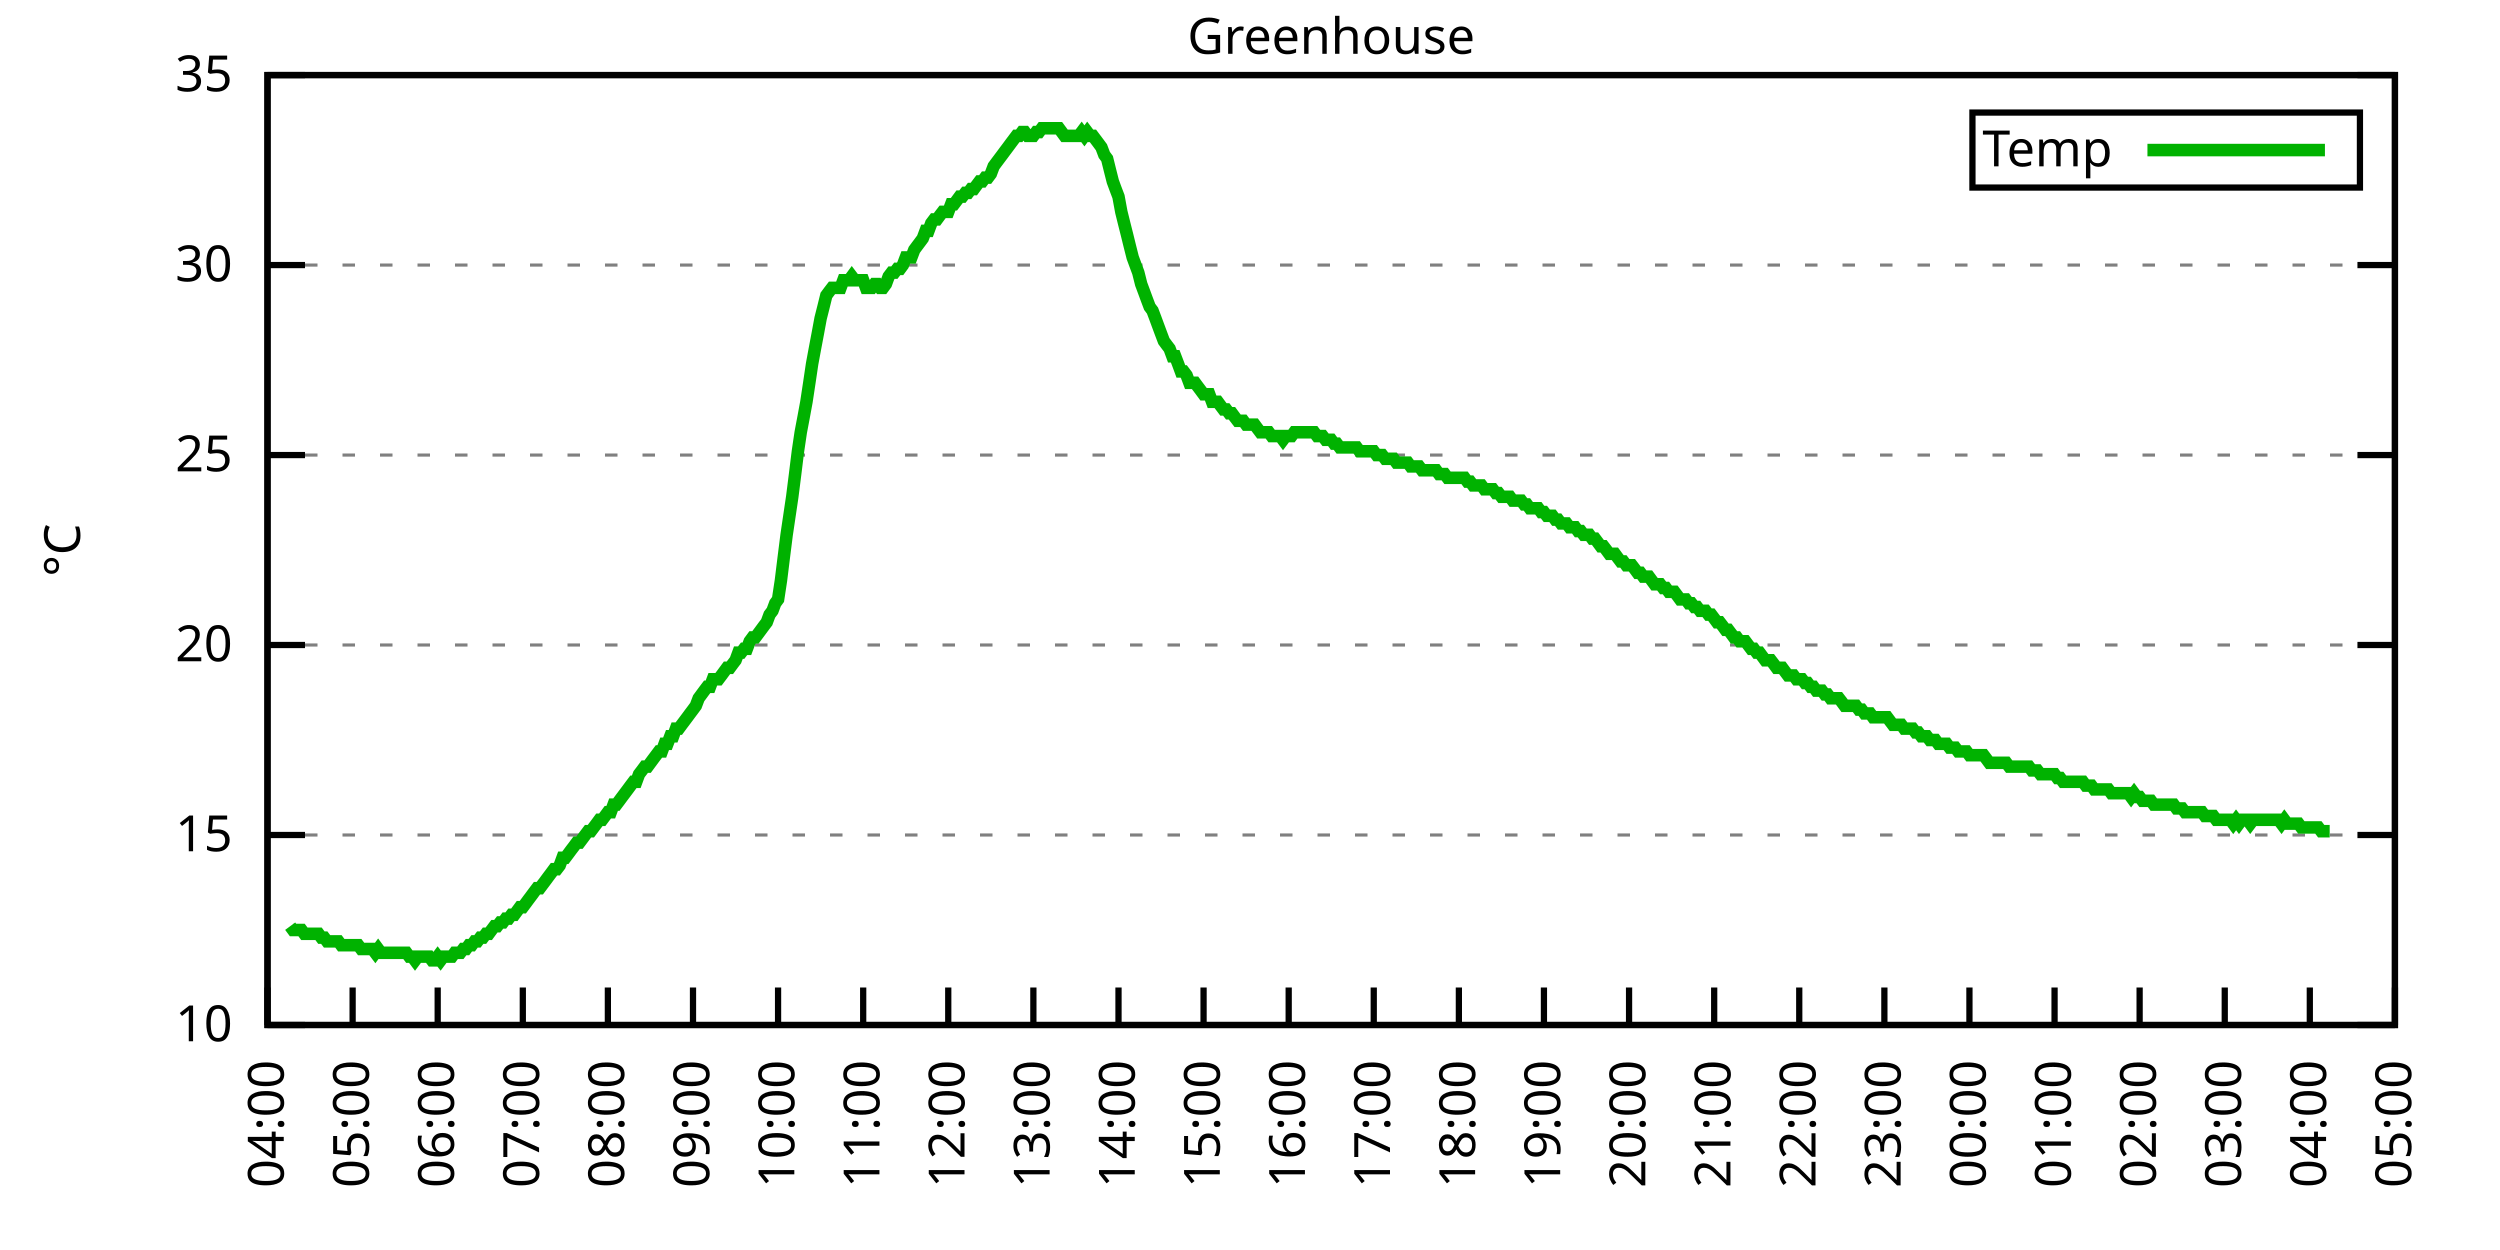
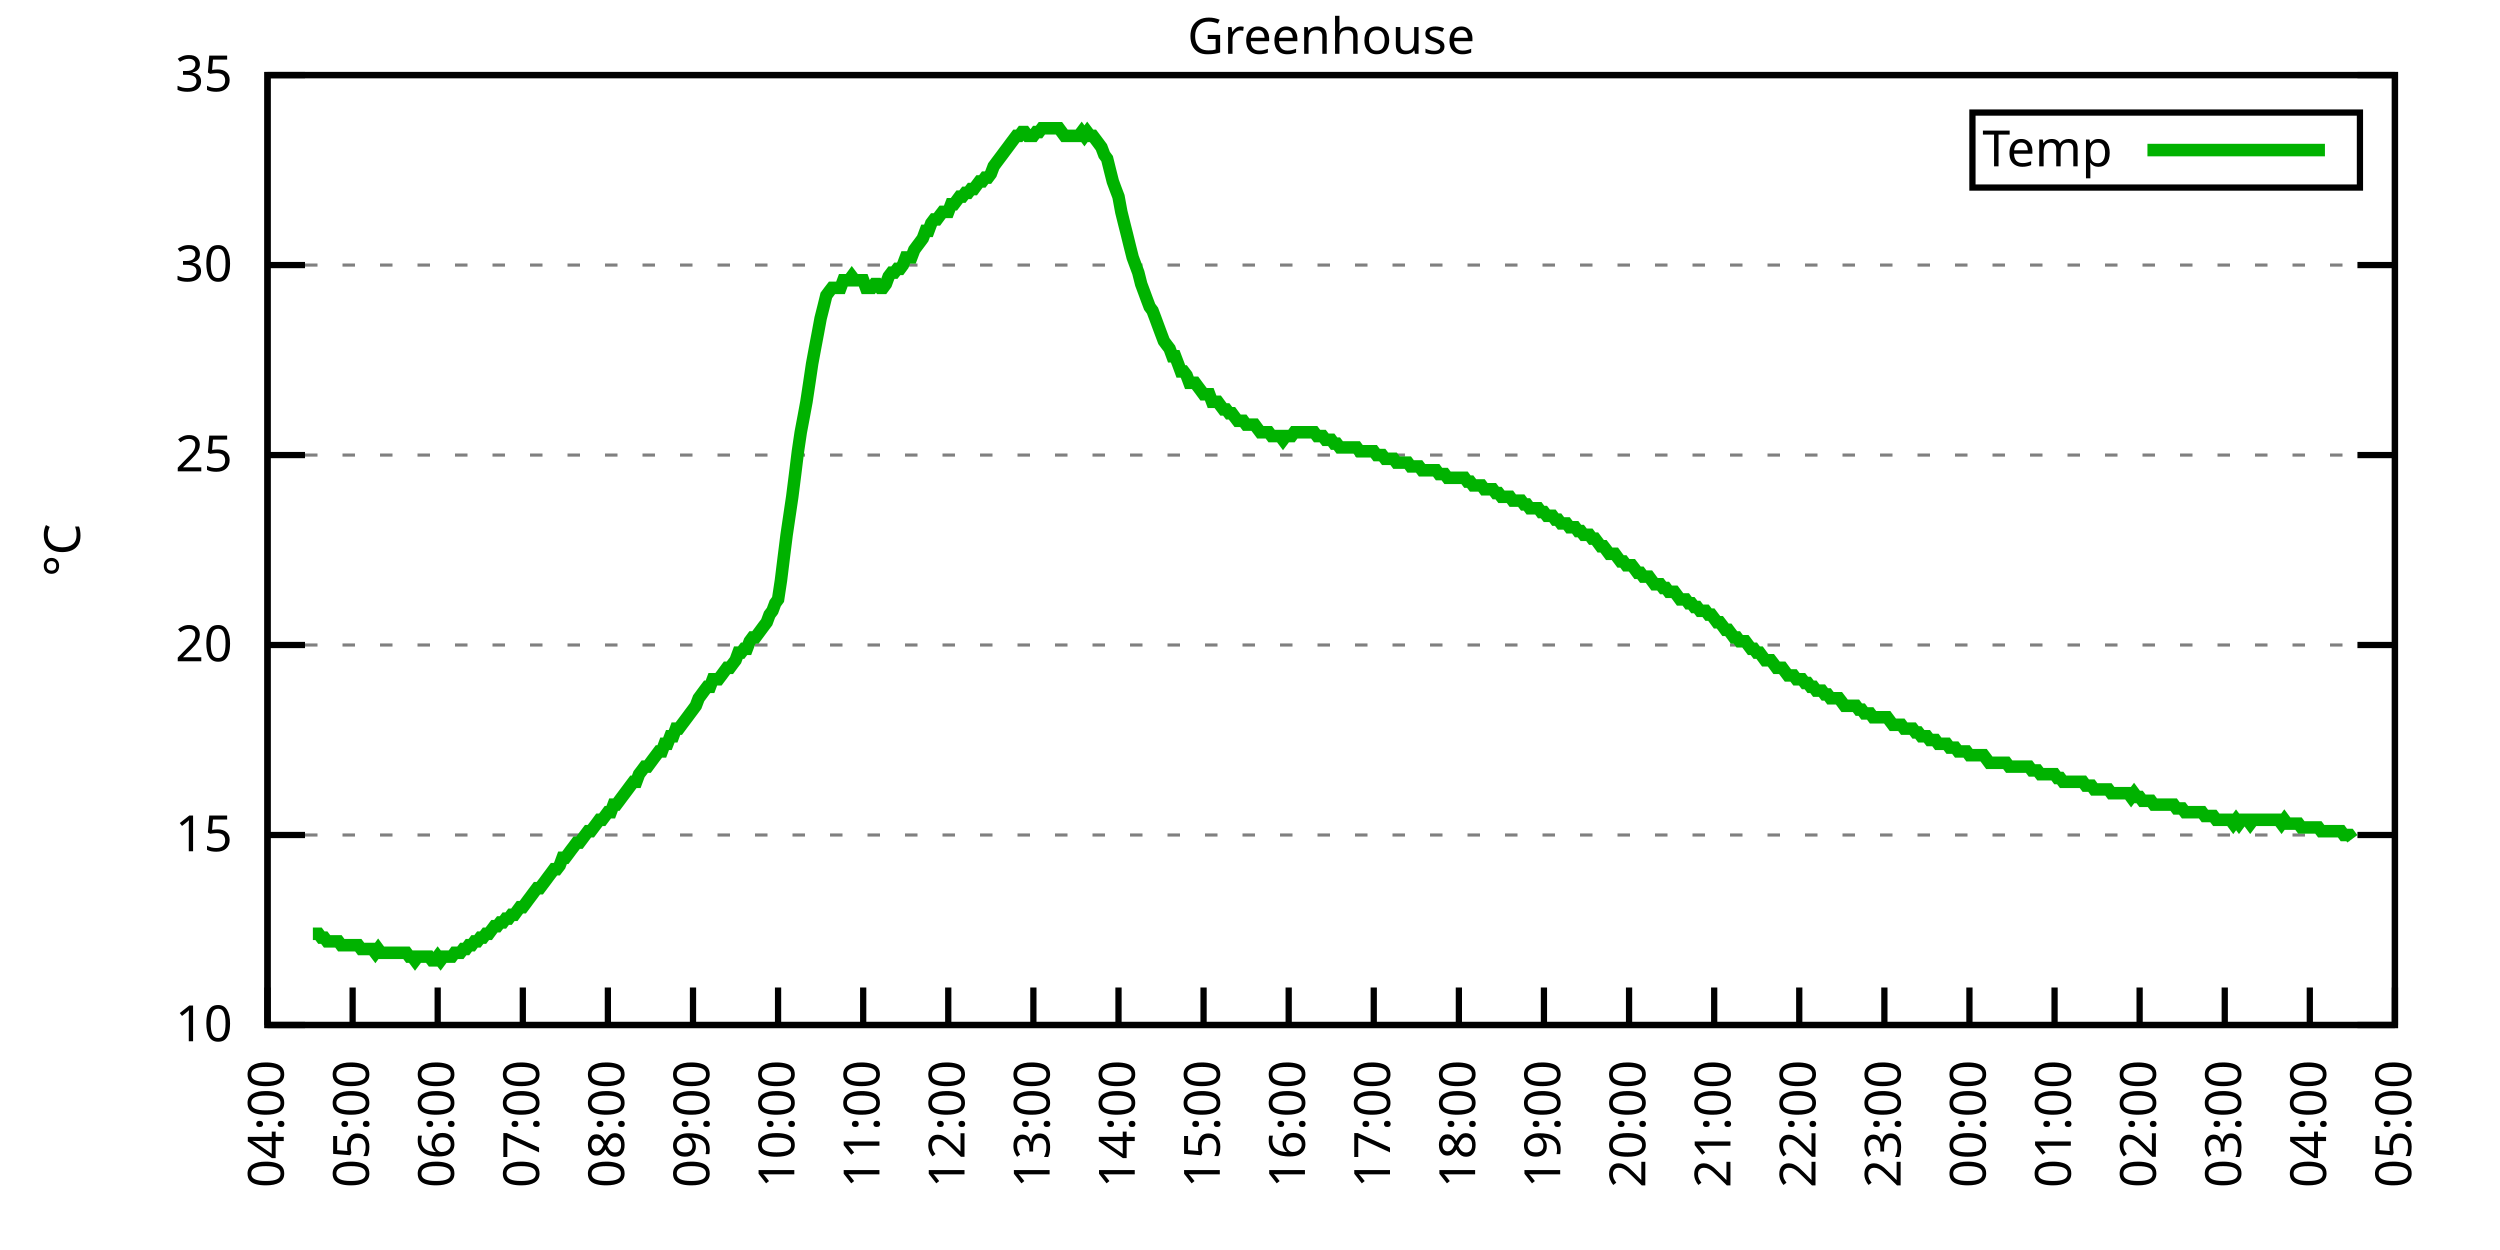
<svg xmlns="http://www.w3.org/2000/svg" xmlns:xlink="http://www.w3.org/1999/xlink" width="400" height="200" viewBox="0 0 400 200">
  <g id="gnuplot_canvas">
    <rect x="0" y="0" width="400" height="200" fill="none" />
    <defs>
      <circle id="gpDot" r="0.5" stroke-width="0.5" stroke="currentColor" />
      <path id="gpPt0" stroke-width="0.333" stroke="currentColor" d="M-1,0 h2 M0,-1 v2" />
      <path id="gpPt1" stroke-width="0.333" stroke="currentColor" d="M-1,-1 L1,1 M1,-1 L-1,1" />
      <path id="gpPt2" stroke-width="0.333" stroke="currentColor" d="M-1,0 L1,0 M0,-1 L0,1 M-1,-1 L1,1 M-1,1 L1,-1" />
      <rect id="gpPt3" stroke-width="0.333" stroke="currentColor" x="-1" y="-1" width="2" height="2" />
      <rect id="gpPt4" stroke-width="0.333" stroke="currentColor" fill="currentColor" x="-1" y="-1" width="2" height="2" />
      <circle id="gpPt5" stroke-width="0.333" stroke="currentColor" cx="0" cy="0" r="1" />
      <use xlink:href="#gpPt5" id="gpPt6" fill="currentColor" stroke="none" />
      <path id="gpPt7" stroke-width="0.333" stroke="currentColor" d="M0,-1.33 L-1.33,0.67 L1.33,0.67 z" />
      <use xlink:href="#gpPt7" id="gpPt8" fill="currentColor" stroke="none" />
      <use xlink:href="#gpPt7" id="gpPt9" stroke="currentColor" transform="rotate(180)" />
      <use xlink:href="#gpPt9" id="gpPt10" fill="currentColor" stroke="none" />
      <use xlink:href="#gpPt3" id="gpPt11" stroke="currentColor" transform="rotate(45)" />
      <use xlink:href="#gpPt11" id="gpPt12" fill="currentColor" stroke="none" />
      <path id="gpPt13" stroke-width="0.333" stroke="currentColor" d="M0,1.330 L1.265,0.411 L0.782,-1.067 L-0.782,-1.076 L-1.265,0.411 z" />
      <use xlink:href="#gpPt13" id="gpPt14" fill="currentColor" stroke="none" />
      <filter id="textbox" filterUnits="objectBoundingBox" x="0" y="0" height="1" width="1">
        <feFlood flood-color="white" flood-opacity="1" result="bgnd" />
        <feComposite in="SourceGraphic" in2="bgnd" operator="atop" />
      </filter>
      <filter id="greybox" filterUnits="objectBoundingBox" x="0" y="0" height="1" width="1">
        <feFlood flood-color="lightgrey" flood-opacity="1" result="grey" />
        <feComposite in="SourceGraphic" in2="grey" operator="atop" />
      </filter>
    </defs>
    <g fill="none" color="white" stroke="currentColor" stroke-width="1.00" stroke-linecap="butt" stroke-linejoin="miter">
</g>
    <g fill="none" color="black" stroke="currentColor" stroke-width="1.00" stroke-linecap="butt" stroke-linejoin="miter">
      <g stroke="none" shape-rendering="crispEdges">
        <polygon fill="rgb(255, 255, 255)" points="42.80,164.00 383.18,164.00 383.18,12.02 42.80,12.02 " />
      </g>
    </g>
    <g fill="none" color="black" stroke="currentColor" stroke-width="1.00" stroke-linecap="butt" stroke-linejoin="miter">
</g>
    <g fill="none" color="black" stroke="black" stroke-width="0.50" stroke-linecap="butt" stroke-linejoin="miter">
</g>
    <g fill="none" color="gray" stroke="currentColor" stroke-width="0.50" stroke-linecap="butt" stroke-linejoin="miter">
      <path stroke="gray" stroke-dasharray="2,4" class="gridline" d="M42.80,164.00 L383.19,164.00  " />
    </g>
    <g fill="none" color="gray" stroke="gray" stroke-width="1.00" stroke-linecap="butt" stroke-linejoin="miter">
</g>
    <g fill="none" color="black" stroke="currentColor" stroke-width="1.00" stroke-linecap="butt" stroke-linejoin="miter">
      <path stroke="black" d="M42.80,164.00 L48.80,164.00 M383.19,164.00 L377.19,164.00  " />
      <g transform="translate(37.20,166.60)" stroke="none" fill="black" font-family="Sans" font-size="8.00" text-anchor="end">
        <text>
          <tspan font-family="Sans"> 10</tspan>
        </text>
      </g>
    </g>
    <g fill="none" color="black" stroke="currentColor" stroke-width="1.00" stroke-linecap="butt" stroke-linejoin="miter">
</g>
    <g fill="none" color="black" stroke="black" stroke-width="0.50" stroke-linecap="butt" stroke-linejoin="miter">
</g>
    <g fill="none" color="gray" stroke="currentColor" stroke-width="0.50" stroke-linecap="butt" stroke-linejoin="miter">
      <path stroke="gray" stroke-dasharray="2,4" class="gridline" d="M42.80,133.60 L383.19,133.60  " />
    </g>
    <g fill="none" color="gray" stroke="gray" stroke-width="1.00" stroke-linecap="butt" stroke-linejoin="miter">
</g>
    <g fill="none" color="black" stroke="currentColor" stroke-width="1.00" stroke-linecap="butt" stroke-linejoin="miter">
      <path stroke="black" d="M42.80,133.60 L48.80,133.60 M383.19,133.60 L377.19,133.60  " />
      <g transform="translate(37.20,136.20)" stroke="none" fill="black" font-family="Sans" font-size="8.00" text-anchor="end">
        <text>
          <tspan font-family="Sans"> 15</tspan>
        </text>
      </g>
    </g>
    <g fill="none" color="black" stroke="currentColor" stroke-width="1.00" stroke-linecap="butt" stroke-linejoin="miter">
</g>
    <g fill="none" color="black" stroke="black" stroke-width="0.50" stroke-linecap="butt" stroke-linejoin="miter">
</g>
    <g fill="none" color="gray" stroke="currentColor" stroke-width="0.50" stroke-linecap="butt" stroke-linejoin="miter">
      <path stroke="gray" stroke-dasharray="2,4" class="gridline" d="M42.80,103.20 L383.19,103.20  " />
    </g>
    <g fill="none" color="gray" stroke="gray" stroke-width="1.00" stroke-linecap="butt" stroke-linejoin="miter">
</g>
    <g fill="none" color="black" stroke="currentColor" stroke-width="1.00" stroke-linecap="butt" stroke-linejoin="miter">
      <path stroke="black" d="M42.80,103.20 L48.80,103.20 M383.19,103.20 L377.19,103.20  " />
      <g transform="translate(37.20,105.80)" stroke="none" fill="black" font-family="Sans" font-size="8.00" text-anchor="end">
        <text>
          <tspan font-family="Sans"> 20</tspan>
        </text>
      </g>
    </g>
    <g fill="none" color="black" stroke="currentColor" stroke-width="1.00" stroke-linecap="butt" stroke-linejoin="miter">
</g>
    <g fill="none" color="black" stroke="black" stroke-width="0.50" stroke-linecap="butt" stroke-linejoin="miter">
</g>
    <g fill="none" color="gray" stroke="currentColor" stroke-width="0.50" stroke-linecap="butt" stroke-linejoin="miter">
      <path stroke="gray" stroke-dasharray="2,4" class="gridline" d="M42.80,72.81 L383.19,72.81  " />
    </g>
    <g fill="none" color="gray" stroke="gray" stroke-width="1.00" stroke-linecap="butt" stroke-linejoin="miter">
</g>
    <g fill="none" color="black" stroke="currentColor" stroke-width="1.00" stroke-linecap="butt" stroke-linejoin="miter">
      <path stroke="black" d="M42.80,72.81 L48.80,72.81 M383.19,72.81 L377.19,72.81  " />
      <g transform="translate(37.20,75.41)" stroke="none" fill="black" font-family="Sans" font-size="8.00" text-anchor="end">
        <text>
          <tspan font-family="Sans"> 25</tspan>
        </text>
      </g>
    </g>
    <g fill="none" color="black" stroke="currentColor" stroke-width="1.00" stroke-linecap="butt" stroke-linejoin="miter">
</g>
    <g fill="none" color="black" stroke="black" stroke-width="0.50" stroke-linecap="butt" stroke-linejoin="miter">
</g>
    <g fill="none" color="gray" stroke="currentColor" stroke-width="0.50" stroke-linecap="butt" stroke-linejoin="miter">
      <path stroke="gray" stroke-dasharray="2,4" class="gridline" d="M42.80,42.41 L383.19,42.41  " />
    </g>
    <g fill="none" color="gray" stroke="gray" stroke-width="1.00" stroke-linecap="butt" stroke-linejoin="miter">
</g>
    <g fill="none" color="black" stroke="currentColor" stroke-width="1.00" stroke-linecap="butt" stroke-linejoin="miter">
      <path stroke="black" d="M42.80,42.41 L48.80,42.41 M383.19,42.41 L377.19,42.41  " />
      <g transform="translate(37.20,45.01)" stroke="none" fill="black" font-family="Sans" font-size="8.00" text-anchor="end">
        <text>
          <tspan font-family="Sans"> 30</tspan>
        </text>
      </g>
    </g>
    <g fill="none" color="black" stroke="currentColor" stroke-width="1.00" stroke-linecap="butt" stroke-linejoin="miter">
</g>
    <g fill="none" color="black" stroke="black" stroke-width="0.50" stroke-linecap="butt" stroke-linejoin="miter">
</g>
    <g fill="none" color="gray" stroke="currentColor" stroke-width="0.50" stroke-linecap="butt" stroke-linejoin="miter">
      <path stroke="gray" stroke-dasharray="2,4" class="gridline" d="M42.80,12.01 L383.19,12.01  " />
    </g>
    <g fill="none" color="gray" stroke="gray" stroke-width="1.00" stroke-linecap="butt" stroke-linejoin="miter">
</g>
    <g fill="none" color="black" stroke="currentColor" stroke-width="1.00" stroke-linecap="butt" stroke-linejoin="miter">
      <path stroke="black" d="M42.80,12.01 L48.80,12.01 M383.19,12.01 L377.19,12.01  " />
      <g transform="translate(37.20,14.61)" stroke="none" fill="black" font-family="Sans" font-size="8.00" text-anchor="end">
        <text>
          <tspan font-family="Sans"> 35</tspan>
        </text>
      </g>
    </g>
    <g fill="none" color="black" stroke="currentColor" stroke-width="1.00" stroke-linecap="butt" stroke-linejoin="miter">
      <path stroke="black" d="M42.80,164.00 L42.80,158.00  " />
      <g transform="translate(45.40,169.60) rotate(270.00)" stroke="none" fill="black" font-family="Sans" font-size="8.00" text-anchor="end">
        <text>
          <tspan font-family="Sans">04:00</tspan>
        </text>
      </g>
    </g>
    <g fill="none" color="black" stroke="currentColor" stroke-width="1.00" stroke-linecap="butt" stroke-linejoin="miter">
      <path stroke="black" d="M56.42,164.00 L56.42,158.00  " />
      <g transform="translate(59.02,169.60) rotate(270.00)" stroke="none" fill="black" font-family="Sans" font-size="8.00" text-anchor="end">
        <text>
          <tspan font-family="Sans">05:00</tspan>
        </text>
      </g>
    </g>
    <g fill="none" color="black" stroke="currentColor" stroke-width="1.00" stroke-linecap="butt" stroke-linejoin="miter">
      <path stroke="black" d="M70.03,164.00 L70.03,158.00  " />
      <g transform="translate(72.63,169.60) rotate(270.00)" stroke="none" fill="black" font-family="Sans" font-size="8.00" text-anchor="end">
        <text>
          <tspan font-family="Sans">06:00</tspan>
        </text>
      </g>
    </g>
    <g fill="none" color="black" stroke="currentColor" stroke-width="1.00" stroke-linecap="butt" stroke-linejoin="miter">
      <path stroke="black" d="M83.65,164.00 L83.65,158.00  " />
      <g transform="translate(86.25,169.60) rotate(270.00)" stroke="none" fill="black" font-family="Sans" font-size="8.00" text-anchor="end">
        <text>
          <tspan font-family="Sans">07:00</tspan>
        </text>
      </g>
    </g>
    <g fill="none" color="black" stroke="currentColor" stroke-width="1.00" stroke-linecap="butt" stroke-linejoin="miter">
      <path stroke="black" d="M97.26,164.00 L97.26,158.00  " />
      <g transform="translate(99.86,169.60) rotate(270.00)" stroke="none" fill="black" font-family="Sans" font-size="8.00" text-anchor="end">
        <text>
          <tspan font-family="Sans">08:00</tspan>
        </text>
      </g>
    </g>
    <g fill="none" color="black" stroke="currentColor" stroke-width="1.00" stroke-linecap="butt" stroke-linejoin="miter">
      <path stroke="black" d="M110.88,164.00 L110.88,158.00  " />
      <g transform="translate(113.48,169.60) rotate(270.00)" stroke="none" fill="black" font-family="Sans" font-size="8.00" text-anchor="end">
        <text>
          <tspan font-family="Sans">09:00</tspan>
        </text>
      </g>
    </g>
    <g fill="none" color="black" stroke="currentColor" stroke-width="1.00" stroke-linecap="butt" stroke-linejoin="miter">
      <path stroke="black" d="M124.49,164.00 L124.49,158.00  " />
      <g transform="translate(127.09,169.60) rotate(270.00)" stroke="none" fill="black" font-family="Sans" font-size="8.00" text-anchor="end">
        <text>
          <tspan font-family="Sans">10:00</tspan>
        </text>
      </g>
    </g>
    <g fill="none" color="black" stroke="currentColor" stroke-width="1.00" stroke-linecap="butt" stroke-linejoin="miter">
      <path stroke="black" d="M138.11,164.00 L138.11,158.00  " />
      <g transform="translate(140.71,169.60) rotate(270.00)" stroke="none" fill="black" font-family="Sans" font-size="8.00" text-anchor="end">
        <text>
          <tspan font-family="Sans">11:00</tspan>
        </text>
      </g>
    </g>
    <g fill="none" color="black" stroke="currentColor" stroke-width="1.00" stroke-linecap="butt" stroke-linejoin="miter">
      <path stroke="black" d="M151.72,164.00 L151.72,158.00  " />
      <g transform="translate(154.32,169.60) rotate(270.00)" stroke="none" fill="black" font-family="Sans" font-size="8.00" text-anchor="end">
        <text>
          <tspan font-family="Sans">12:00</tspan>
        </text>
      </g>
    </g>
    <g fill="none" color="black" stroke="currentColor" stroke-width="1.00" stroke-linecap="butt" stroke-linejoin="miter">
      <path stroke="black" d="M165.34,164.00 L165.34,158.00  " />
      <g transform="translate(167.94,169.60) rotate(270.00)" stroke="none" fill="black" font-family="Sans" font-size="8.00" text-anchor="end">
        <text>
          <tspan font-family="Sans">13:00</tspan>
        </text>
      </g>
    </g>
    <g fill="none" color="black" stroke="currentColor" stroke-width="1.00" stroke-linecap="butt" stroke-linejoin="miter">
      <path stroke="black" d="M178.96,164.00 L178.96,158.00  " />
      <g transform="translate(181.56,169.60) rotate(270.00)" stroke="none" fill="black" font-family="Sans" font-size="8.00" text-anchor="end">
        <text>
          <tspan font-family="Sans">14:00</tspan>
        </text>
      </g>
    </g>
    <g fill="none" color="black" stroke="currentColor" stroke-width="1.00" stroke-linecap="butt" stroke-linejoin="miter">
      <path stroke="black" d="M192.57,164.00 L192.57,158.00  " />
      <g transform="translate(195.17,169.60) rotate(270.00)" stroke="none" fill="black" font-family="Sans" font-size="8.00" text-anchor="end">
        <text>
          <tspan font-family="Sans">15:00</tspan>
        </text>
      </g>
    </g>
    <g fill="none" color="black" stroke="currentColor" stroke-width="1.00" stroke-linecap="butt" stroke-linejoin="miter">
      <path stroke="black" d="M206.19,164.00 L206.19,158.00  " />
      <g transform="translate(208.79,169.60) rotate(270.00)" stroke="none" fill="black" font-family="Sans" font-size="8.00" text-anchor="end">
        <text>
          <tspan font-family="Sans">16:00</tspan>
        </text>
      </g>
    </g>
    <g fill="none" color="black" stroke="currentColor" stroke-width="1.00" stroke-linecap="butt" stroke-linejoin="miter">
      <path stroke="black" d="M219.80,164.00 L219.80,158.00  " />
      <g transform="translate(222.40,169.60) rotate(270.00)" stroke="none" fill="black" font-family="Sans" font-size="8.00" text-anchor="end">
        <text>
          <tspan font-family="Sans">17:00</tspan>
        </text>
      </g>
    </g>
    <g fill="none" color="black" stroke="currentColor" stroke-width="1.00" stroke-linecap="butt" stroke-linejoin="miter">
      <path stroke="black" d="M233.42,164.00 L233.42,158.00  " />
      <g transform="translate(236.02,169.60) rotate(270.00)" stroke="none" fill="black" font-family="Sans" font-size="8.00" text-anchor="end">
        <text>
          <tspan font-family="Sans">18:00</tspan>
        </text>
      </g>
    </g>
    <g fill="none" color="black" stroke="currentColor" stroke-width="1.00" stroke-linecap="butt" stroke-linejoin="miter">
      <path stroke="black" d="M247.03,164.00 L247.03,158.00  " />
      <g transform="translate(249.63,169.60) rotate(270.00)" stroke="none" fill="black" font-family="Sans" font-size="8.00" text-anchor="end">
        <text>
          <tspan font-family="Sans">19:00</tspan>
        </text>
      </g>
    </g>
    <g fill="none" color="black" stroke="currentColor" stroke-width="1.00" stroke-linecap="butt" stroke-linejoin="miter">
      <path stroke="black" d="M260.65,164.00 L260.65,158.00  " />
      <g transform="translate(263.25,169.60) rotate(270.00)" stroke="none" fill="black" font-family="Sans" font-size="8.00" text-anchor="end">
        <text>
          <tspan font-family="Sans">20:00</tspan>
        </text>
      </g>
    </g>
    <g fill="none" color="black" stroke="currentColor" stroke-width="1.00" stroke-linecap="butt" stroke-linejoin="miter">
      <path stroke="black" d="M274.27,164.00 L274.27,158.00  " />
      <g transform="translate(276.87,169.60) rotate(270.00)" stroke="none" fill="black" font-family="Sans" font-size="8.00" text-anchor="end">
        <text>
          <tspan font-family="Sans">21:00</tspan>
        </text>
      </g>
    </g>
    <g fill="none" color="black" stroke="currentColor" stroke-width="1.00" stroke-linecap="butt" stroke-linejoin="miter">
      <path stroke="black" d="M287.88,164.00 L287.88,158.00  " />
      <g transform="translate(290.48,169.60) rotate(270.00)" stroke="none" fill="black" font-family="Sans" font-size="8.00" text-anchor="end">
        <text>
          <tspan font-family="Sans">22:00</tspan>
        </text>
      </g>
    </g>
    <g fill="none" color="black" stroke="currentColor" stroke-width="1.00" stroke-linecap="butt" stroke-linejoin="miter">
      <path stroke="black" d="M301.50,164.00 L301.50,158.00  " />
      <g transform="translate(304.10,169.60) rotate(270.00)" stroke="none" fill="black" font-family="Sans" font-size="8.00" text-anchor="end">
        <text>
          <tspan font-family="Sans">23:00</tspan>
        </text>
      </g>
    </g>
    <g fill="none" color="black" stroke="currentColor" stroke-width="1.00" stroke-linecap="butt" stroke-linejoin="miter">
      <path stroke="black" d="M315.11,164.00 L315.11,158.00  " />
      <g transform="translate(317.71,169.60) rotate(270.00)" stroke="none" fill="black" font-family="Sans" font-size="8.00" text-anchor="end">
        <text>
          <tspan font-family="Sans">00:00</tspan>
        </text>
      </g>
    </g>
    <g fill="none" color="black" stroke="currentColor" stroke-width="1.00" stroke-linecap="butt" stroke-linejoin="miter">
      <path stroke="black" d="M328.73,164.00 L328.73,158.00  " />
      <g transform="translate(331.33,169.60) rotate(270.00)" stroke="none" fill="black" font-family="Sans" font-size="8.00" text-anchor="end">
        <text>
          <tspan font-family="Sans">01:00</tspan>
        </text>
      </g>
    </g>
    <g fill="none" color="black" stroke="currentColor" stroke-width="1.00" stroke-linecap="butt" stroke-linejoin="miter">
      <path stroke="black" d="M342.34,164.00 L342.34,158.00  " />
      <g transform="translate(344.94,169.60) rotate(270.00)" stroke="none" fill="black" font-family="Sans" font-size="8.00" text-anchor="end">
        <text>
          <tspan font-family="Sans">02:00</tspan>
        </text>
      </g>
    </g>
    <g fill="none" color="black" stroke="currentColor" stroke-width="1.00" stroke-linecap="butt" stroke-linejoin="miter">
      <path stroke="black" d="M355.96,164.00 L355.96,158.00  " />
      <g transform="translate(358.56,169.60) rotate(270.00)" stroke="none" fill="black" font-family="Sans" font-size="8.00" text-anchor="end">
        <text>
          <tspan font-family="Sans">03:00</tspan>
        </text>
      </g>
    </g>
    <g fill="none" color="black" stroke="currentColor" stroke-width="1.00" stroke-linecap="butt" stroke-linejoin="miter">
      <path stroke="black" d="M369.57,164.00 L369.57,158.00  " />
      <g transform="translate(372.17,169.60) rotate(270.00)" stroke="none" fill="black" font-family="Sans" font-size="8.00" text-anchor="end">
        <text>
          <tspan font-family="Sans">04:00</tspan>
        </text>
      </g>
    </g>
    <g fill="none" color="black" stroke="currentColor" stroke-width="1.00" stroke-linecap="butt" stroke-linejoin="miter">
      <path stroke="black" d="M383.19,164.00 L383.19,158.00  " />
      <g transform="translate(385.79,169.60) rotate(270.00)" stroke="none" fill="black" font-family="Sans" font-size="8.00" text-anchor="end">
        <text>
          <tspan font-family="Sans">05:00</tspan>
        </text>
      </g>
    </g>
    <g fill="none" color="black" stroke="currentColor" stroke-width="1.00" stroke-linecap="butt" stroke-linejoin="miter">
</g>
    <g fill="none" color="black" stroke="currentColor" stroke-width="1.00" stroke-linecap="butt" stroke-linejoin="miter">
      <path stroke="black" d="M42.80,12.01 L42.80,164.00 L383.19,164.00 L383.19,12.01 L42.80,12.01 Z  " />
    </g>
    <g fill="none" color="black" stroke="currentColor" stroke-width="1.00" stroke-linecap="butt" stroke-linejoin="miter">
</g>
    <g fill="none" color="black" stroke="currentColor" stroke-width="1.00" stroke-linecap="butt" stroke-linejoin="miter">
      <path stroke="black" d="M315.59,30.01 L315.59,18.01 L377.59,18.01 L377.59,30.01 L315.59,30.01 Z  " />
    </g>
    <g id="Greenhouse_plot_1">
      <g fill="none" color="white" stroke="black" stroke-width="2.00" stroke-linecap="butt" stroke-linejoin="miter">
</g>
      <g fill="none" color="black" stroke="currentColor" stroke-width="2.00" stroke-linecap="butt" stroke-linejoin="miter">
        <g transform="translate(337.99,26.61)" stroke="none" fill="black" font-family="Sans" font-size="8.00" text-anchor="end">
          <text>
            <tspan font-family="Sans">Temp</tspan>
          </text>
        </g>
      </g>
      <g fill="none" color="black" stroke="currentColor" stroke-width="2.00" stroke-linecap="butt" stroke-linejoin="miter">
-         <path stroke="rgb(  0, 178,   0)" d="M343.59,24.01 L371.99,24.01 M46.43,148.19 L46.88,148.80 L47.34,148.80 L47.79,148.80 L48.25,148.80 L48.70,149.41   L49.15,149.41 L49.61,149.41 L50.06,149.41 L50.52,149.41 L50.97,149.41 L51.42,150.02 L51.88,150.02 L52.33,150.62   L52.78,150.62 L53.24,150.62 L53.69,150.62 L54.15,150.62 L54.60,151.23 L55.05,151.23 L55.51,151.23 L55.96,151.23   L56.42,151.23 L56.87,151.23 L57.32,151.23 L57.78,151.84 L58.23,151.84 L58.68,151.84 L59.14,151.84 L59.59,151.84   L60.05,152.45 L60.50,151.84 L60.95,152.45 L61.41,152.45 L61.86,152.45 L62.32,152.45 L62.77,152.45 L63.22,152.45   L63.68,152.45 L64.13,152.45 L64.58,152.45 L65.04,152.45 L65.49,153.06 L65.95,153.06 L66.40,153.66 L66.85,153.06   L67.31,153.06 L67.76,153.06 L68.22,153.06 L68.67,153.06 L69.12,153.66 L69.58,153.66 L70.03,153.06 L70.49,153.66   L70.94,153.06 L71.39,153.06 L71.85,153.06 L72.30,153.06 L72.75,152.45 L73.21,152.45 L73.66,152.45 L74.12,151.84   L74.57,151.84 L75.02,151.23 L75.48,151.23 L75.93,150.62 L76.39,150.62 L76.84,150.02 L77.29,150.02 L77.75,149.41   L78.20,149.41 L78.65,148.80 L79.11,148.19 L79.56,148.19 L80.02,147.59 L80.47,147.59 L80.92,146.98 L81.38,146.98   L81.83,146.37 L82.29,146.37 L82.74,145.76 L83.19,145.15 L83.65,145.15 L84.10,144.55 L84.55,143.94 L85.01,143.33   L85.46,142.72 L85.92,142.11 L86.37,142.11 L86.82,141.51 L87.28,140.90 L87.73,140.29 L88.19,139.68 L88.64,139.07   L89.09,139.07 L89.55,138.47 L90.00,137.25 L90.45,137.25 L90.91,136.64 L91.36,136.03 L91.82,135.43 L92.27,134.82   L92.72,134.82 L93.18,134.21 L93.63,133.60 L94.09,132.99 L94.54,132.99 L94.99,132.39 L95.45,131.78 L95.90,131.17   L96.35,131.17 L96.81,130.56 L97.26,129.95 L97.72,129.95 L98.17,128.74 L98.62,128.74 L99.08,128.13 L99.53,127.52   L99.99,126.91 L100.44,126.31 L100.89,125.70 L101.35,125.09 L101.80,125.09 L102.25,123.87 L102.71,123.27 L103.16,122.66   L103.62,122.66 L104.07,122.05 L104.52,121.44 L104.98,120.83 L105.43,120.23 L105.89,120.23 L106.34,119.01 L106.79,119.01   L107.25,117.80 L107.70,117.80 L108.15,116.58 L108.61,116.58 L109.06,115.97 L109.52,115.36 L109.97,114.76 L110.42,114.15   L110.88,113.54 L111.33,112.93 L111.79,111.72 L112.24,111.11 L112.69,110.50 L113.15,109.89 L113.60,109.89 L114.05,108.68   L114.51,108.68 L114.96,108.68 L115.42,108.07 L115.87,107.46 L116.32,106.85 L116.78,106.85 L117.23,106.24 L117.69,105.64   L118.14,104.42 L118.59,104.42 L119.05,103.81 L119.50,103.81 L119.96,102.60 L120.41,101.99 L120.86,101.99 L121.32,101.38   L121.77,100.77 L122.22,100.16 L122.68,99.56 L123.13,98.34 L123.59,97.73 L124.04,96.52 L124.49,95.91 L124.95,92.87   L125.40,89.22 L125.86,85.57 L126.31,82.53 L126.76,79.49 L127.22,75.85 L127.67,72.20 L128.12,69.16 L128.58,66.73   L129.03,64.29 L129.49,61.25 L129.94,58.21 L130.39,55.78 L130.85,53.35 L131.30,50.92 L131.76,49.10 L132.21,47.27   L132.66,46.66 L133.12,46.06 L133.57,46.06 L134.02,46.06 L134.48,46.06 L134.93,44.84 L135.39,44.84 L135.84,44.84   L136.29,44.23 L136.75,44.84 L137.20,44.84 L137.66,44.84 L138.11,44.84 L138.56,46.06 L139.02,46.06 L139.47,46.06   L139.92,45.45 L140.38,45.45 L140.83,46.06 L141.29,46.06 L141.74,45.45 L142.19,44.23 L142.65,43.62 L143.10,43.62   L143.56,43.02 L144.01,43.02 L144.46,42.41 L144.92,41.19 L145.37,41.19 L145.82,41.19 L146.28,39.98 L146.73,39.37   L147.19,38.76 L147.64,38.15 L148.09,36.94 L148.55,36.94 L149.00,35.72 L149.46,35.11 L149.91,35.11 L150.36,34.50   L150.82,33.90 L151.27,33.90 L151.72,33.90 L152.18,32.68 L152.63,32.68 L153.09,32.07 L153.54,31.46 L153.99,31.46   L154.45,30.86 L154.90,30.86 L155.36,30.25 L155.81,30.25 L156.26,29.64 L156.72,29.03 L157.17,29.03 L157.62,28.42   L158.08,28.42 L158.53,27.82 L158.99,26.60 L159.44,25.99 L159.89,25.39 L160.35,24.78 L160.80,24.17 L161.26,23.56   L161.71,22.95 L162.16,22.35 L162.62,21.74 L163.07,21.74 L163.52,21.13 L163.98,21.13 L164.43,21.74 L164.89,21.74   L165.34,21.74 L165.79,21.13 L166.25,21.13 L166.70,20.52 L167.16,20.52 L167.61,20.52 L168.06,20.52 L168.52,20.52   L168.97,20.52 L169.43,20.52 L169.88,21.13 L170.33,21.74 L170.79,21.74 L171.24,21.74 L171.69,21.74 L172.15,21.74   L172.60,21.74 L173.06,21.13 L173.51,21.74 L173.96,21.13 L174.42,21.74 L174.87,21.74 L175.33,22.35 L175.78,22.95   L176.23,23.56 L176.69,24.78 L177.14,25.39 L177.59,27.21 L178.05,29.03 L178.50,30.25 L178.96,31.46 L179.41,33.90   L179.86,35.72 L180.32,37.54 L180.77,39.37 L181.23,41.19 L181.68,42.41 L182.13,43.62 L182.59,45.45 L183.04,46.66   L183.49,47.88 L183.95,49.10 L184.40,49.70 L184.86,50.92 L185.31,52.14 L185.76,53.35 L186.22,54.57 L186.67,55.18   L187.13,55.78 L187.58,57.00 L188.03,57.00 L188.49,58.21 L188.94,59.43 L189.39,59.43 L189.85,60.04 L190.30,61.25   L190.76,61.25 L191.21,61.25 L191.66,61.86 L192.12,62.47 L192.57,63.08 L193.03,63.08 L193.48,63.08 L193.93,64.29   L194.39,64.29 L194.84,64.29 L195.29,64.90 L195.75,65.51 L196.20,65.51 L196.66,66.12 L197.11,66.12 L197.56,66.73   L198.02,67.33 L198.47,67.33 L198.93,67.33 L199.38,67.94 L199.83,67.94 L200.29,67.94 L200.74,67.94 L201.19,68.55   L201.65,69.16 L202.10,69.16 L202.56,69.16 L203.01,69.16 L203.46,69.77 L203.92,69.77 L204.37,69.77 L204.83,69.77   L205.28,70.37 L205.73,69.77 L206.19,69.77 L206.64,69.77 L207.09,69.16 L207.55,69.16 L208.00,69.16 L208.46,69.16   L208.91,69.16 L209.36,69.16 L209.82,69.16 L210.27,69.16 L210.73,69.77 L211.18,69.77 L211.63,69.77 L212.09,70.37   L212.54,70.37 L213.00,70.37 L213.45,70.98 L213.90,70.98 L214.36,71.59 L214.81,71.59 L215.26,71.59 L215.72,71.59   L216.17,71.59 L216.63,71.59 L217.08,71.59 L217.53,72.20 L217.99,72.20 L218.44,72.20 L218.90,72.20 L219.35,72.20   L219.80,72.20 L220.26,72.81 L220.71,72.81 L221.16,72.81 L221.62,73.41 L222.07,73.41 L222.53,73.41 L222.98,73.41   L223.43,74.02 L223.89,74.02 L224.34,74.02 L224.80,74.02 L225.25,74.02 L225.70,74.63 L226.16,74.63 L226.61,74.63   L227.06,74.63 L227.52,75.24 L227.97,75.24 L228.43,75.24 L228.88,75.24 L229.33,75.24 L229.79,75.24 L230.24,75.85   L230.70,75.85 L231.15,75.85 L231.60,76.45 L232.06,76.45 L232.51,76.45 L232.96,76.45 L233.42,76.45 L233.87,76.45   L234.33,76.45 L234.78,77.06 L235.23,77.06 L235.69,77.67 L236.14,77.67 L236.60,77.67 L237.05,77.67 L237.50,78.28   L237.96,78.28 L238.41,78.28 L238.86,78.28 L239.32,78.89 L239.77,78.89 L240.23,79.49 L240.68,79.49 L241.13,79.49   L241.59,79.49 L242.04,80.10 L242.50,80.10 L242.95,80.10 L243.40,80.10 L243.86,80.71 L244.31,80.71 L244.76,81.32   L245.22,81.32 L245.67,81.32 L246.13,81.32 L246.58,81.93 L247.03,81.93 L247.49,82.53 L247.94,82.53 L248.40,82.53   L248.85,83.14 L249.30,83.14 L249.76,83.75 L250.21,83.75 L250.66,83.75 L251.12,84.36 L251.57,84.36 L252.03,84.36   L252.48,84.97 L252.93,84.97 L253.39,85.57 L253.84,85.57 L254.30,85.57 L254.75,86.18 L255.20,86.18 L255.66,86.79   L256.11,87.40 L256.56,87.40 L257.02,88.00 L257.47,88.61 L257.93,88.61 L258.38,88.61 L258.83,89.22 L259.29,89.83   L259.74,89.83 L260.20,90.44 L260.65,90.44 L261.10,90.44 L261.56,91.04 L262.01,91.65 L262.47,91.65 L262.92,92.26   L263.37,92.26 L263.83,92.26 L264.28,92.87 L264.73,93.48 L265.19,93.48 L265.64,93.48 L266.10,94.08 L266.55,94.08   L267.00,94.69 L267.46,94.69 L267.91,94.69 L268.37,95.30 L268.82,95.91 L269.27,95.91 L269.73,95.91 L270.18,96.52   L270.63,96.52 L271.09,97.12 L271.54,97.12 L272.00,97.73 L272.45,97.73 L272.90,97.73 L273.36,98.34 L273.81,98.34   L274.27,98.95 L274.72,99.56 L275.17,99.56 L275.63,100.16 L276.08,100.77 L276.53,100.77 L276.99,101.38 L277.44,101.99   L277.90,101.99 L278.35,102.60 L278.80,102.60 L279.26,102.60 L279.71,103.20 L280.17,103.81 L280.62,103.81 L281.07,104.42   L281.53,104.42 L281.98,105.03 L282.43,105.64 L282.89,105.64 L283.34,105.64 L283.80,106.24 L284.25,106.85 L284.70,106.85   L285.16,106.85 L285.61,107.46 L286.07,108.07 L286.52,108.07 L286.97,108.07 L287.43,108.68 L287.88,108.68 L288.33,108.68   L288.79,109.28 L289.24,109.28 L289.70,109.89 L290.15,109.89 L290.60,110.50 L291.06,110.50 L291.51,110.50 L291.97,111.11   L292.42,111.11 L292.87,111.72 L293.33,111.72 L293.78,111.72 L294.23,111.72 L294.69,112.32 L295.14,112.93 L295.60,112.93   L296.05,112.93 L296.50,112.93 L296.96,112.93 L297.41,113.54 L297.87,113.54 L298.32,114.15 L298.77,114.15 L299.23,114.15   L299.68,114.76 L300.13,114.76 L300.59,114.76 L301.04,114.76 L301.50,114.76 L301.95,114.76 L302.40,115.36 L302.86,115.97   L303.31,115.97 L303.77,115.97 L304.22,115.97 L304.67,116.58 L305.13,116.58 L305.58,116.58 L306.03,116.58 L306.49,117.19   L306.94,117.19 L307.40,117.80 L307.85,117.80 L308.30,117.80 L308.76,118.40 L309.21,118.40 L309.67,118.40 L310.12,119.01   L310.57,119.01 L311.03,119.01 L311.48,119.01 L311.94,119.62 L312.39,119.62 L312.84,119.62 L313.30,120.23 L313.75,120.23   L314.20,120.23 L314.66,120.23 L315.11,120.83 L315.57,120.83 L316.02,120.83 L316.47,120.83 L316.93,120.83 L317.38,120.83   L317.84,121.44 L318.29,122.05 L318.74,122.05 L319.20,122.05 L319.65,122.05 L320.10,122.05 L320.56,122.05 L321.01,122.05   L321.47,122.66 L321.92,122.66 L322.37,122.66 L322.83,122.66 L323.28,122.66 L323.74,122.66 L324.19,122.66 L324.64,122.66   L325.10,123.27 L325.55,123.27 L326.00,123.27 L326.46,123.87 L326.91,123.87 L327.37,123.87 L327.82,123.87 L328.27,123.87   L328.73,123.87 L329.18,124.48 L329.64,124.48 L330.09,125.09 L330.54,125.09 L331.00,125.09 L331.45,125.09 L331.90,125.09   L332.36,125.09 L332.81,125.09 L333.27,125.09 L333.72,125.70 L334.17,125.70 L334.63,125.70 L335.08,126.31 L335.54,126.31   L335.99,126.31 L336.44,126.31 L336.90,126.31 L337.35,126.31 L337.80,126.91 L338.26,126.91 L338.71,126.91 L339.17,126.91   L339.62,126.91 L340.07,126.91 L340.53,126.91 L340.98,127.52 L341.44,126.91 L341.89,127.52 L342.34,127.52 L342.80,128.13   L343.25,128.13 L343.70,128.13 L344.16,128.13 L344.61,128.74 L345.07,128.74 L345.52,128.74 L345.97,128.74 L346.43,128.74   L346.88,128.74 L347.34,128.74 L347.79,128.74 L348.24,129.35 L348.70,129.35 L349.15,129.35 L349.60,129.95 L350.06,129.95   L350.51,129.95 L350.97,129.95 L351.42,129.95 L351.87,129.95 L352.33,129.95 L352.78,130.56 L353.24,130.56 L353.69,130.56   L354.14,130.56 L354.60,131.17 L355.05,131.17 L355.50,131.17 L355.96,131.17 L356.41,131.17 L356.87,131.17 L357.32,131.78   L357.77,131.17 L358.23,131.78 L358.68,131.17 L359.14,131.17 L359.59,131.17 L360.04,131.78 L360.50,131.17 L360.95,131.17   L361.41,131.17 L361.86,131.17 L362.31,131.17 L362.77,131.17 L363.22,131.17 L363.67,131.17 L364.13,131.17 L364.58,131.17   L365.04,131.78 L365.49,131.17 L365.94,131.78 L366.40,131.78 L366.85,131.78 L367.31,131.78 L367.76,131.78 L368.21,132.39   L368.67,132.39 L369.12,132.39 L369.57,132.39 L370.03,132.39 L370.48,132.39 L370.94,132.39 L371.39,132.99 L371.84,132.99   L372.30,132.99 L372.75,132.99  " />
+         <path stroke="rgb(  0, 178,   0)" d="M343.59,24.01 L371.99,24.01 M50.06,149.41 L50.52,149.41 L50.97,149.41 L51.42,150.02 L51.88,150.02 L52.33,150.62   L52.78,150.62 L53.24,150.62 L53.69,150.62 L54.15,150.62 L54.60,151.23 L55.05,151.23 L55.51,151.23 L55.96,151.23   L56.42,151.23 L56.87,151.23 L57.32,151.23 L57.78,151.84 L58.23,151.84 L58.68,151.84 L59.14,151.84 L59.59,151.84   L60.05,152.45 L60.50,151.84 L60.95,152.45 L61.41,152.45 L61.86,152.45 L62.32,152.45 L62.77,152.45 L63.22,152.45   L63.68,152.45 L64.13,152.45 L64.58,152.45 L65.04,152.45 L65.49,153.06 L65.95,153.06 L66.40,153.66 L66.85,153.06   L67.31,153.06 L67.76,153.06 L68.22,153.06 L68.67,153.06 L69.12,153.66 L69.58,153.66 L70.03,153.06 L70.49,153.66   L70.94,153.06 L71.39,153.06 L71.85,153.06 L72.30,153.06 L72.75,152.45 L73.21,152.45 L73.66,152.45 L74.12,151.84   L74.57,151.84 L75.02,151.23 L75.48,151.23 L75.93,150.62 L76.39,150.62 L76.84,150.02 L77.29,150.02 L77.75,149.41   L78.20,149.41 L78.65,148.80 L79.11,148.19 L79.56,148.19 L80.02,147.59 L80.47,147.59 L80.92,146.98 L81.38,146.98   L81.83,146.37 L82.29,146.37 L82.74,145.76 L83.19,145.15 L83.65,145.15 L84.10,144.55 L84.55,143.94 L85.01,143.33   L85.46,142.72 L85.92,142.11 L86.37,142.11 L86.82,141.51 L87.28,140.90 L87.73,140.29 L88.19,139.68 L88.64,139.07   L89.09,139.07 L89.55,138.47 L90.00,137.25 L90.45,137.25 L90.91,136.64 L91.36,136.03 L91.82,135.43 L92.27,134.82   L92.72,134.82 L93.18,134.21 L93.63,133.60 L94.09,132.99 L94.54,132.99 L94.99,132.39 L95.45,131.78 L95.90,131.17   L96.35,131.17 L96.81,130.56 L97.26,129.95 L97.72,129.95 L98.17,128.74 L98.62,128.74 L99.08,128.13 L99.53,127.52   L99.99,126.91 L100.44,126.31 L100.89,125.70 L101.35,125.09 L101.80,125.09 L102.25,123.87 L102.71,123.27 L103.16,122.66   L103.62,122.66 L104.07,122.05 L104.52,121.44 L104.98,120.83 L105.43,120.23 L105.89,120.23 L106.34,119.01 L106.79,119.01   L107.25,117.80 L107.70,117.80 L108.15,116.58 L108.61,116.58 L109.06,115.97 L109.52,115.36 L109.97,114.76 L110.42,114.15   L110.88,113.54 L111.33,112.93 L111.79,111.72 L112.24,111.11 L112.69,110.50 L113.15,109.89 L113.60,109.89 L114.05,108.68   L114.51,108.68 L114.96,108.68 L115.42,108.07 L115.87,107.46 L116.32,106.85 L116.78,106.85 L117.23,106.24 L117.69,105.64   L118.14,104.42 L118.59,104.42 L119.05,103.81 L119.50,103.81 L119.96,102.60 L120.41,101.99 L120.86,101.99 L121.32,101.38   L121.77,100.77 L122.22,100.16 L122.68,99.56 L123.13,98.34 L123.59,97.73 L124.04,96.52 L124.49,95.91 L124.95,92.87   L125.40,89.22 L125.86,85.57 L126.31,82.53 L126.76,79.49 L127.22,75.85 L127.67,72.20 L128.12,69.16 L128.58,66.73   L129.03,64.29 L129.49,61.25 L129.94,58.21 L130.39,55.78 L130.85,53.35 L131.30,50.92 L131.76,49.10 L132.21,47.27   L132.66,46.66 L133.12,46.06 L133.57,46.06 L134.02,46.06 L134.48,46.06 L134.93,44.84 L135.39,44.84 L135.84,44.84   L136.29,44.23 L136.75,44.84 L137.20,44.84 L137.66,44.84 L138.11,44.84 L138.56,46.06 L139.02,46.06 L139.47,46.06   L139.92,45.45 L140.38,45.45 L140.83,46.06 L141.29,46.06 L141.74,45.45 L142.19,44.23 L142.65,43.62 L143.10,43.62   L143.56,43.02 L144.01,43.02 L144.46,42.41 L144.92,41.19 L145.37,41.19 L145.82,41.19 L146.28,39.98 L146.73,39.37   L147.19,38.76 L147.64,38.15 L148.09,36.94 L148.55,36.94 L149.00,35.72 L149.46,35.11 L149.91,35.11 L150.36,34.50   L150.82,33.90 L151.27,33.90 L151.72,33.90 L152.18,32.68 L152.63,32.68 L153.09,32.07 L153.54,31.46 L153.99,31.46   L154.45,30.86 L154.90,30.86 L155.36,30.25 L155.81,30.25 L156.26,29.64 L156.72,29.03 L157.17,29.03 L157.62,28.42   L158.08,28.42 L158.53,27.82 L158.99,26.60 L159.44,25.99 L159.89,25.39 L160.35,24.78 L160.80,24.17 L161.26,23.56   L161.71,22.95 L162.16,22.35 L162.62,21.74 L163.07,21.74 L163.52,21.13 L163.98,21.13 L164.43,21.74 L164.89,21.74   L165.34,21.74 L165.79,21.13 L166.25,21.13 L166.70,20.52 L167.16,20.52 L167.61,20.52 L168.06,20.52 L168.52,20.52   L168.97,20.52 L169.43,20.52 L169.88,21.13 L170.33,21.74 L170.79,21.74 L171.24,21.74 L171.69,21.74 L172.15,21.74   L172.60,21.74 L173.06,21.13 L173.51,21.74 L173.96,21.13 L174.42,21.74 L174.87,21.74 L175.33,22.35 L175.78,22.95   L176.23,23.56 L176.69,24.78 L177.14,25.39 L177.59,27.21 L178.05,29.03 L178.50,30.25 L178.96,31.46 L179.41,33.90   L179.86,35.72 L180.32,37.54 L180.77,39.37 L181.23,41.19 L181.68,42.41 L182.13,43.62 L182.59,45.45 L183.04,46.66   L183.49,47.88 L183.95,49.10 L184.40,49.70 L184.86,50.92 L185.31,52.14 L185.76,53.35 L186.22,54.57 L186.67,55.18   L187.13,55.78 L187.58,57.00 L188.03,57.00 L188.49,58.21 L188.94,59.43 L189.39,59.43 L189.85,60.04 L190.30,61.25   L190.76,61.25 L191.21,61.25 L191.66,61.86 L192.12,62.47 L192.57,63.08 L193.03,63.08 L193.48,63.08 L193.93,64.29   L194.39,64.29 L194.84,64.29 L195.29,64.90 L195.75,65.51 L196.20,65.51 L196.66,66.12 L197.11,66.12 L197.56,66.73   L198.02,67.33 L198.47,67.33 L198.93,67.33 L199.38,67.94 L199.83,67.94 L200.29,67.94 L200.74,67.94 L201.19,68.55   L201.65,69.16 L202.10,69.16 L202.56,69.16 L203.01,69.16 L203.46,69.77 L203.92,69.77 L204.37,69.77 L204.83,69.77   L205.28,70.37 L205.73,69.77 L206.19,69.77 L206.64,69.77 L207.09,69.16 L207.55,69.16 L208.00,69.16 L208.46,69.16   L208.91,69.16 L209.36,69.16 L209.82,69.16 L210.27,69.16 L210.73,69.77 L211.18,69.77 L211.63,69.77 L212.09,70.37   L212.54,70.37 L213.00,70.37 L213.45,70.98 L213.90,70.98 L214.36,71.59 L214.81,71.59 L215.26,71.59 L215.72,71.59   L216.17,71.59 L216.63,71.59 L217.08,71.59 L217.53,72.20 L217.99,72.20 L218.44,72.20 L218.90,72.20 L219.35,72.20   L219.80,72.20 L220.26,72.81 L220.71,72.81 L221.16,72.81 L221.62,73.41 L222.07,73.41 L222.53,73.41 L222.98,73.41   L223.43,74.02 L223.89,74.02 L224.34,74.02 L224.80,74.02 L225.25,74.02 L225.70,74.63 L226.16,74.63 L226.61,74.63   L227.06,74.63 L227.52,75.24 L227.97,75.24 L228.43,75.24 L228.88,75.24 L229.33,75.24 L229.79,75.24 L230.24,75.85   L230.70,75.85 L231.15,75.85 L231.60,76.45 L232.06,76.45 L232.51,76.45 L232.96,76.45 L233.42,76.45 L233.87,76.45   L234.33,76.45 L234.78,77.06 L235.23,77.06 L235.69,77.67 L236.14,77.67 L236.60,77.67 L237.05,77.67 L237.50,78.28   L237.96,78.28 L238.41,78.28 L238.86,78.28 L239.32,78.89 L239.77,78.89 L240.23,79.49 L240.68,79.49 L241.13,79.49   L241.59,79.49 L242.04,80.10 L242.50,80.10 L242.95,80.10 L243.40,80.10 L243.86,80.71 L244.31,80.71 L244.76,81.32   L245.22,81.32 L245.67,81.32 L246.13,81.32 L246.58,81.93 L247.03,81.93 L247.49,82.53 L247.94,82.53 L248.40,82.53   L248.85,83.14 L249.30,83.14 L249.76,83.75 L250.21,83.75 L250.66,83.75 L251.12,84.36 L251.57,84.36 L252.03,84.36   L252.48,84.97 L252.93,84.97 L253.39,85.57 L253.84,85.57 L254.30,85.57 L254.75,86.18 L255.20,86.18 L255.66,86.79   L256.11,87.40 L256.56,87.40 L257.02,88.00 L257.47,88.61 L257.93,88.61 L258.38,88.61 L258.83,89.22 L259.29,89.83   L259.74,89.83 L260.20,90.44 L260.65,90.44 L261.10,90.44 L261.56,91.04 L262.01,91.65 L262.47,91.65 L262.92,92.26   L263.37,92.26 L263.83,92.26 L264.28,92.87 L264.73,93.48 L265.19,93.48 L265.64,93.48 L266.10,94.08 L266.55,94.08   L267.00,94.69 L267.46,94.69 L267.91,94.69 L268.37,95.30 L268.82,95.91 L269.27,95.91 L269.73,95.91 L270.18,96.52   L270.63,96.52 L271.09,97.12 L271.54,97.12 L272.00,97.73 L272.45,97.73 L272.90,97.73 L273.36,98.34 L273.81,98.34   L274.27,98.95 L274.72,99.56 L275.17,99.56 L275.63,100.16 L276.08,100.77 L276.53,100.77 L276.99,101.38 L277.44,101.99   L277.90,101.99 L278.35,102.60 L278.80,102.60 L279.26,102.60 L279.71,103.20 L280.17,103.81 L280.62,103.81 L281.07,104.42   L281.53,104.42 L281.98,105.03 L282.43,105.64 L282.89,105.64 L283.34,105.64 L283.80,106.24 L284.25,106.85 L284.70,106.85   L285.16,106.85 L285.61,107.46 L286.07,108.07 L286.52,108.07 L286.97,108.07 L287.43,108.68 L287.88,108.68 L288.33,108.68   L288.79,109.28 L289.24,109.28 L289.70,109.89 L290.15,109.89 L290.60,110.50 L291.06,110.50 L291.51,110.50 L291.97,111.11   L292.42,111.11 L292.87,111.72 L293.33,111.72 L293.78,111.72 L294.23,111.72 L294.69,112.32 L295.14,112.93 L295.60,112.93   L296.05,112.93 L296.50,112.93 L296.96,112.93 L297.41,113.54 L297.87,113.54 L298.32,114.15 L298.77,114.15 L299.23,114.15   L299.68,114.76 L300.13,114.76 L300.59,114.76 L301.04,114.76 L301.50,114.76 L301.95,114.76 L302.40,115.36 L302.86,115.97   L303.31,115.97 L303.77,115.97 L304.22,115.97 L304.67,116.58 L305.13,116.58 L305.58,116.58 L306.03,116.58 L306.49,117.19   L306.94,117.19 L307.40,117.80 L307.85,117.80 L308.30,117.80 L308.76,118.40 L309.21,118.40 L309.67,118.40 L310.12,119.01   L310.57,119.01 L311.03,119.01 L311.48,119.01 L311.94,119.62 L312.39,119.62 L312.84,119.62 L313.30,120.23 L313.75,120.23   L314.20,120.23 L314.66,120.23 L315.11,120.83 L315.57,120.83 L316.02,120.83 L316.47,120.83 L316.93,120.83 L317.38,120.83   L317.84,121.44 L318.29,122.05 L318.74,122.05 L319.20,122.05 L319.65,122.05 L320.10,122.05 L320.56,122.05 L321.01,122.05   L321.47,122.66 L321.92,122.66 L322.37,122.66 L322.83,122.66 L323.28,122.66 L323.74,122.66 L324.19,122.66 L324.64,122.66   L325.10,123.27 L325.55,123.27 L326.00,123.27 L326.46,123.87 L326.91,123.87 L327.37,123.87 L327.82,123.87 L328.27,123.87   L328.73,123.87 L329.18,124.48 L329.64,124.48 L330.09,125.09 L330.54,125.09 L331.00,125.09 L331.45,125.09 L331.90,125.09   L332.36,125.09 L332.81,125.09 L333.27,125.09 L333.72,125.70 L334.17,125.70 L334.63,125.70 L335.08,126.31 L335.54,126.31   L335.99,126.31 L336.44,126.31 L336.90,126.31 L337.35,126.31 L337.80,126.91 L338.26,126.91 L338.71,126.91 L339.17,126.91   L339.62,126.91 L340.07,126.91 L340.53,126.91 L340.98,127.52 L341.44,126.91 L341.89,127.52 L342.34,127.52 L342.80,128.13   L343.25,128.13 L343.70,128.13 L344.16,128.13 L344.61,128.74 L345.07,128.74 L345.52,128.74 L345.97,128.74 L346.43,128.74   L346.88,128.74 L347.34,128.74 L347.79,128.74 L348.24,129.35 L348.70,129.35 L349.15,129.35 L349.60,129.95 L350.06,129.95   L350.51,129.95 L350.97,129.95 L351.42,129.95 L351.87,129.95 L352.33,129.95 L352.78,130.56 L353.24,130.56 L353.69,130.56   L354.14,130.56 L354.60,131.17 L355.05,131.17 L355.50,131.17 L355.96,131.17 L356.41,131.17 L356.87,131.17 L357.32,131.78   L357.77,131.17 L358.23,131.78 L358.68,131.17 L359.14,131.17 L359.59,131.17 L360.04,131.78 L360.50,131.17 L360.95,131.17   L361.41,131.17 L361.86,131.17 L362.31,131.17 L362.77,131.17 L363.22,131.17 L363.67,131.17 L364.13,131.17 L364.58,131.17   L365.04,131.78 L365.49,131.17 L365.94,131.78 L366.40,131.78 L366.85,131.78 L367.31,131.78 L367.76,131.78 L368.21,132.39   L368.67,132.39 L369.12,132.39 L369.57,132.39 L370.03,132.39 L370.48,132.39 L370.94,132.39 L371.39,132.99 L371.84,132.99   L372.30,132.99 L372.75,132.99 L373.21,132.99 L373.66,132.99 L374.11,132.99 L374.57,132.99 L375.02,133.60 L375.47,133.60   L375.93,133.60 L376.38,134.21  " />
      </g>
    </g>
    <g fill="none" color="black" stroke="currentColor" stroke-width="2.00" stroke-linecap="butt" stroke-linejoin="miter">
</g>
    <g fill="none" color="black" stroke="black" stroke-width="1.00" stroke-linecap="butt" stroke-linejoin="miter">
</g>
    <g fill="none" color="black" stroke="currentColor" stroke-width="1.00" stroke-linecap="butt" stroke-linejoin="miter">
      <path stroke="black" d="M42.80,12.01 L42.80,164.00 L383.19,164.00 L383.19,12.01 L42.80,12.01 Z  " />
      <g transform="translate(12.80,88.01) rotate(270.00)" stroke="none" fill="black" font-family="Sans" font-size="8.00" text-anchor="middle">
        <text>
          <tspan font-family="Sans">°C</tspan>
        </text>
      </g>
    </g>
    <g fill="none" color="black" stroke="currentColor" stroke-width="1.00" stroke-linecap="butt" stroke-linejoin="miter">
</g>
    <g fill="none" color="black" stroke="currentColor" stroke-width="1.00" stroke-linecap="butt" stroke-linejoin="miter">
      <g transform="translate(212.99,8.61)" stroke="none" fill="black" font-family="Sans" font-size="8.00" text-anchor="middle">
        <text>
          <tspan font-family="Sans">Greenhouse</tspan>
        </text>
      </g>
    </g>
    <g fill="none" color="black" stroke="currentColor" stroke-width="1.00" stroke-linecap="butt" stroke-linejoin="miter">
</g>
  </g>
</svg>
